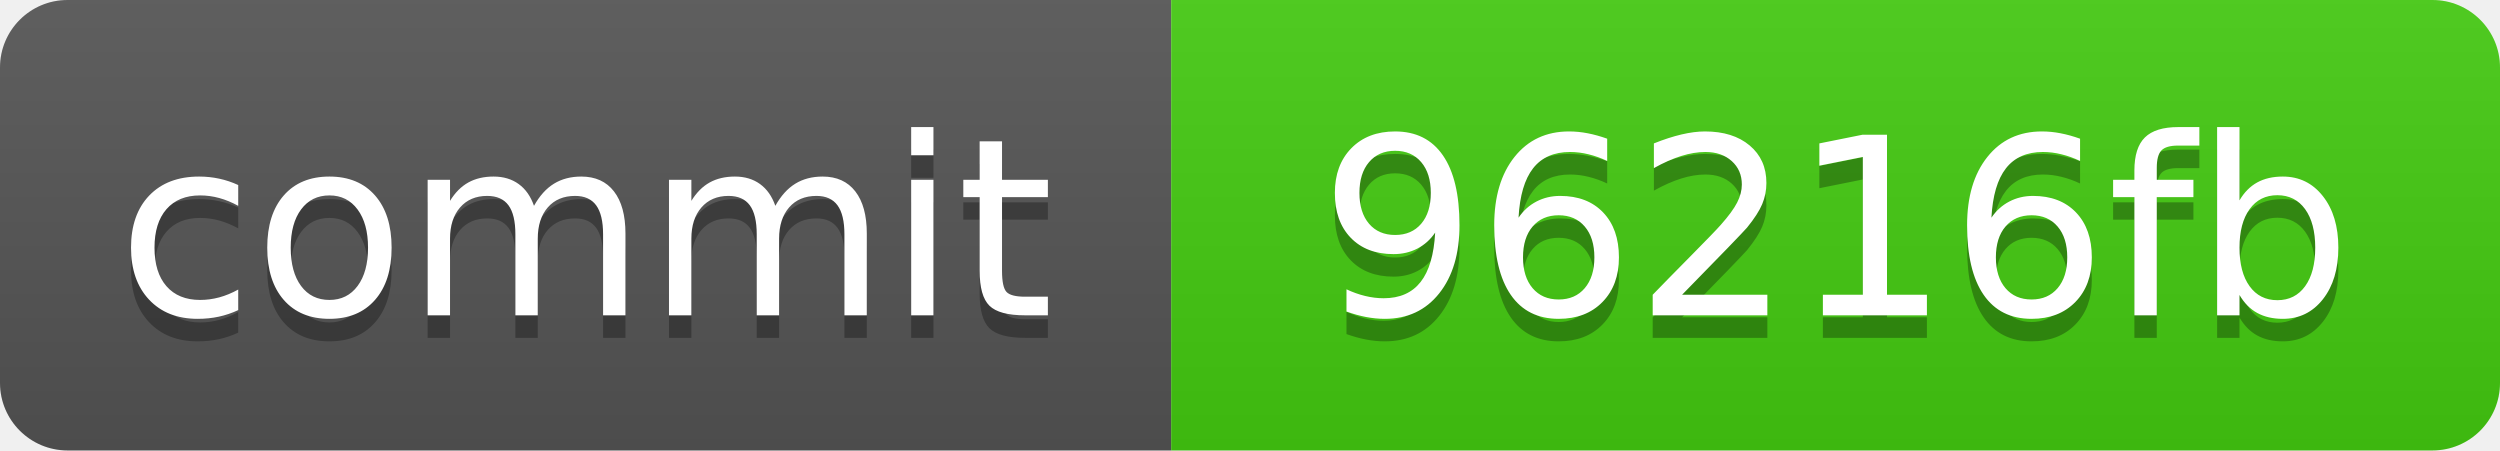
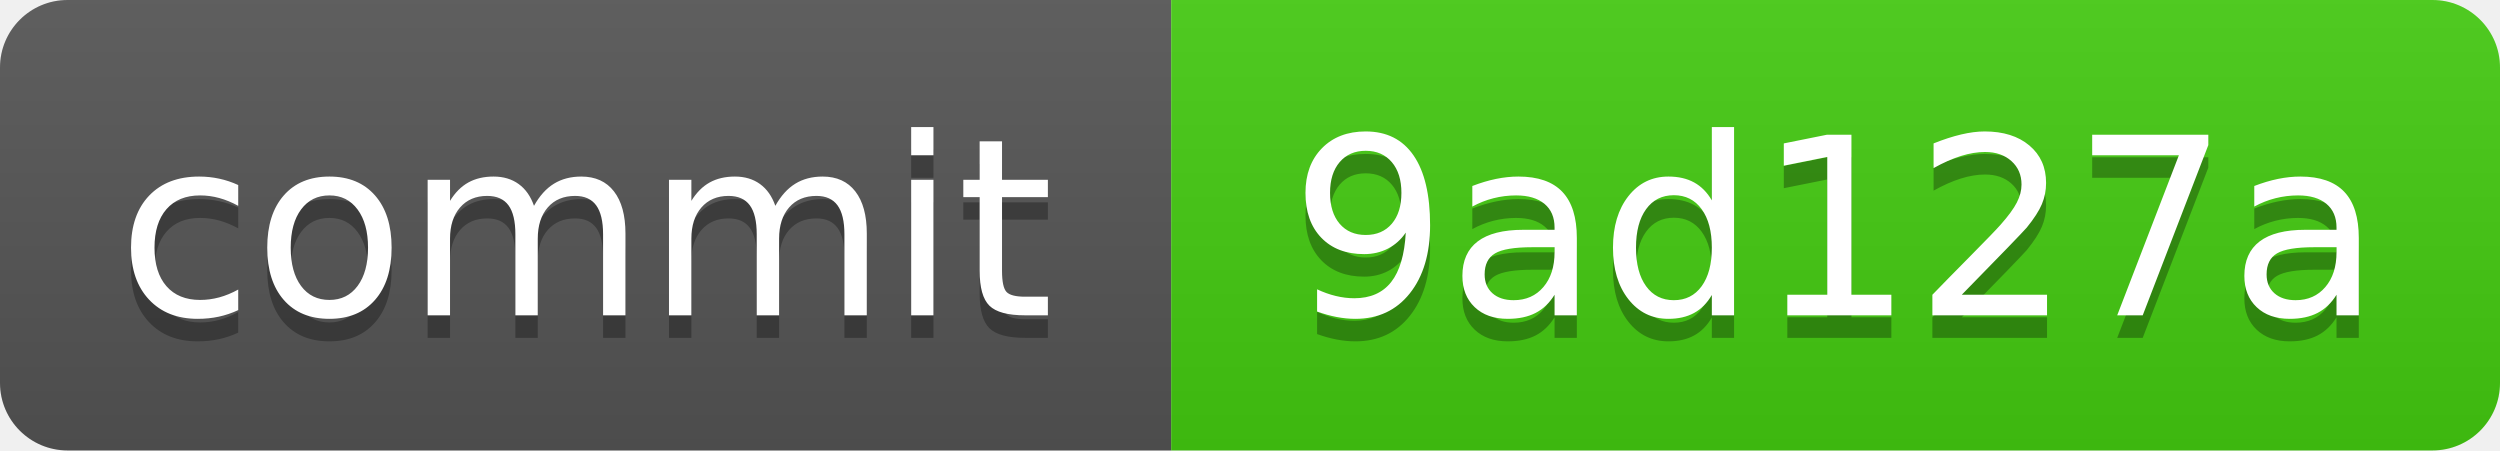
<svg xmlns="http://www.w3.org/2000/svg" xmlns:xlink="http://www.w3.org/1999/xlink" width="111" height="20" role="img">
-   <a target="_blank" xlink:href="https://github.com/symbolic-labs-pub/freedom-that-lasts/commit/96216fb3e9424a6ad6ac3250f036e0b5abfd0b24">
+   <a target="_blank" xlink:href="https://github.com/symbolic-labs-pub/freedom-that-lasts/commit/9ad127a1dcf449bb66304e6ecfda9c414e6e4341">
    <linearGradient id="s" x2="0" y2="100%">
      <stop offset="0" stop-color="#bbb" stop-opacity=".1" />
      <stop offset="1" stop-opacity=".1" />
    </linearGradient>
    <clipPath id="r">
      <rect width="111" height="20" rx="3" fill="#fff" />
    </clipPath>
    <g clip-path="url(#r)">
      <rect width="52" height="20" fill="#555" />
      <rect x="52" width="59" height="20" fill="#4c1" />
      <rect width="111" height="20" fill="url(#s)" />
    </g>
    <g fill="#fff" text-anchor="middle" font-family="Verdana,Geneva,DejaVu Sans,sans-serif" text-rendering="geometricPrecision" font-size="110">
      <text aria-hidden="true" x="260.0" y="150" fill="#010101" fill-opacity=".3" transform="scale(.1)" textLength="420">commit</text>
      <text x="260.0" y="140" transform="scale(.1)" fill="#fff" textLength="420">commit</text>
-       <text aria-hidden="true" x="815.0" y="150" fill="#010101" fill-opacity=".3" transform="scale(.1)" textLength="490">96216fb</text>
-       <text x="815.0" y="140" transform="scale(.1)" fill="#fff" textLength="490">96216fb</text>
+       <text aria-hidden="true" x="815.0" y="150" fill="#010101" fill-opacity=".3" transform="scale(.1)" textLength="490">9ad127a</text>
+       <text x="815.0" y="140" transform="scale(.1)" fill="#fff" textLength="490">9ad127a</text>
    </g>
  </a>
</svg>
